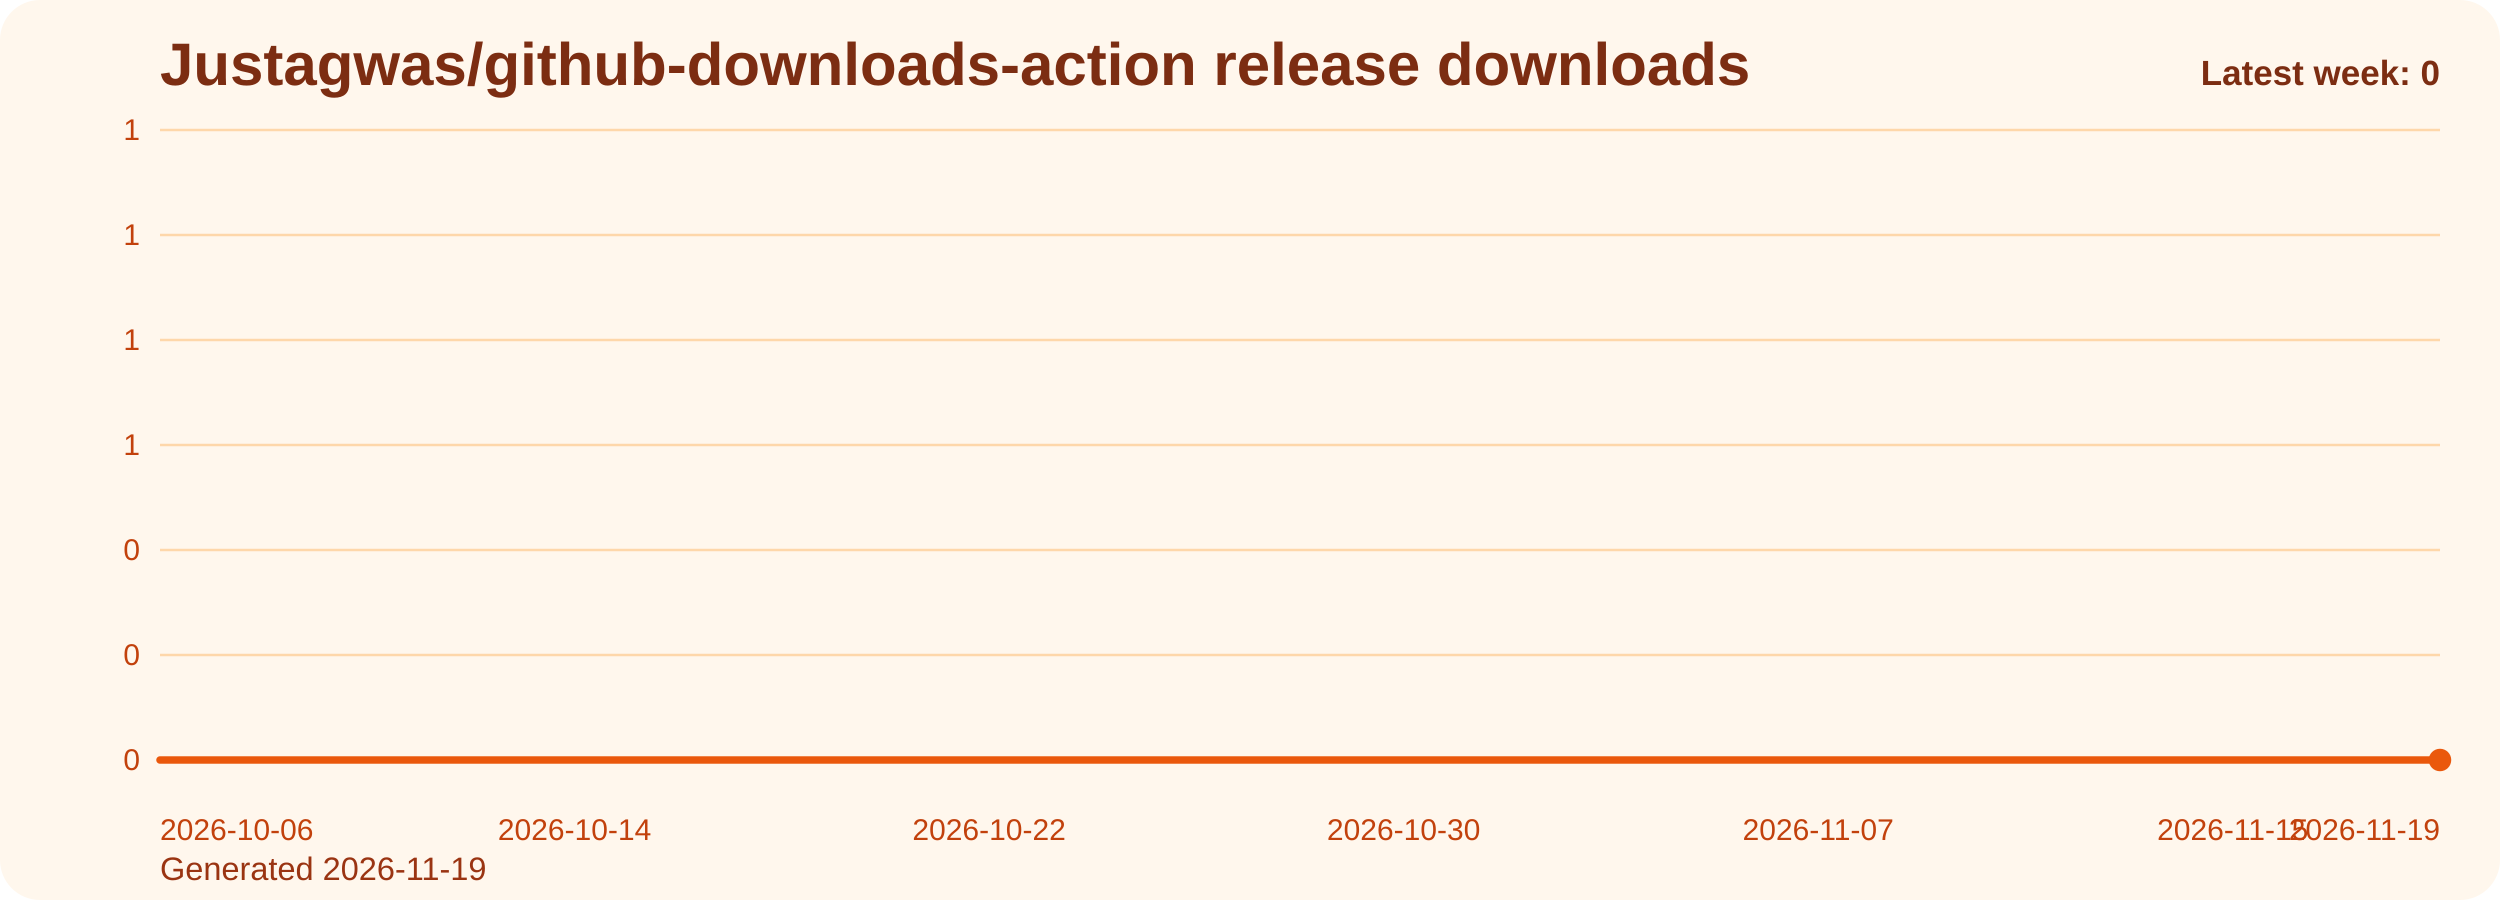
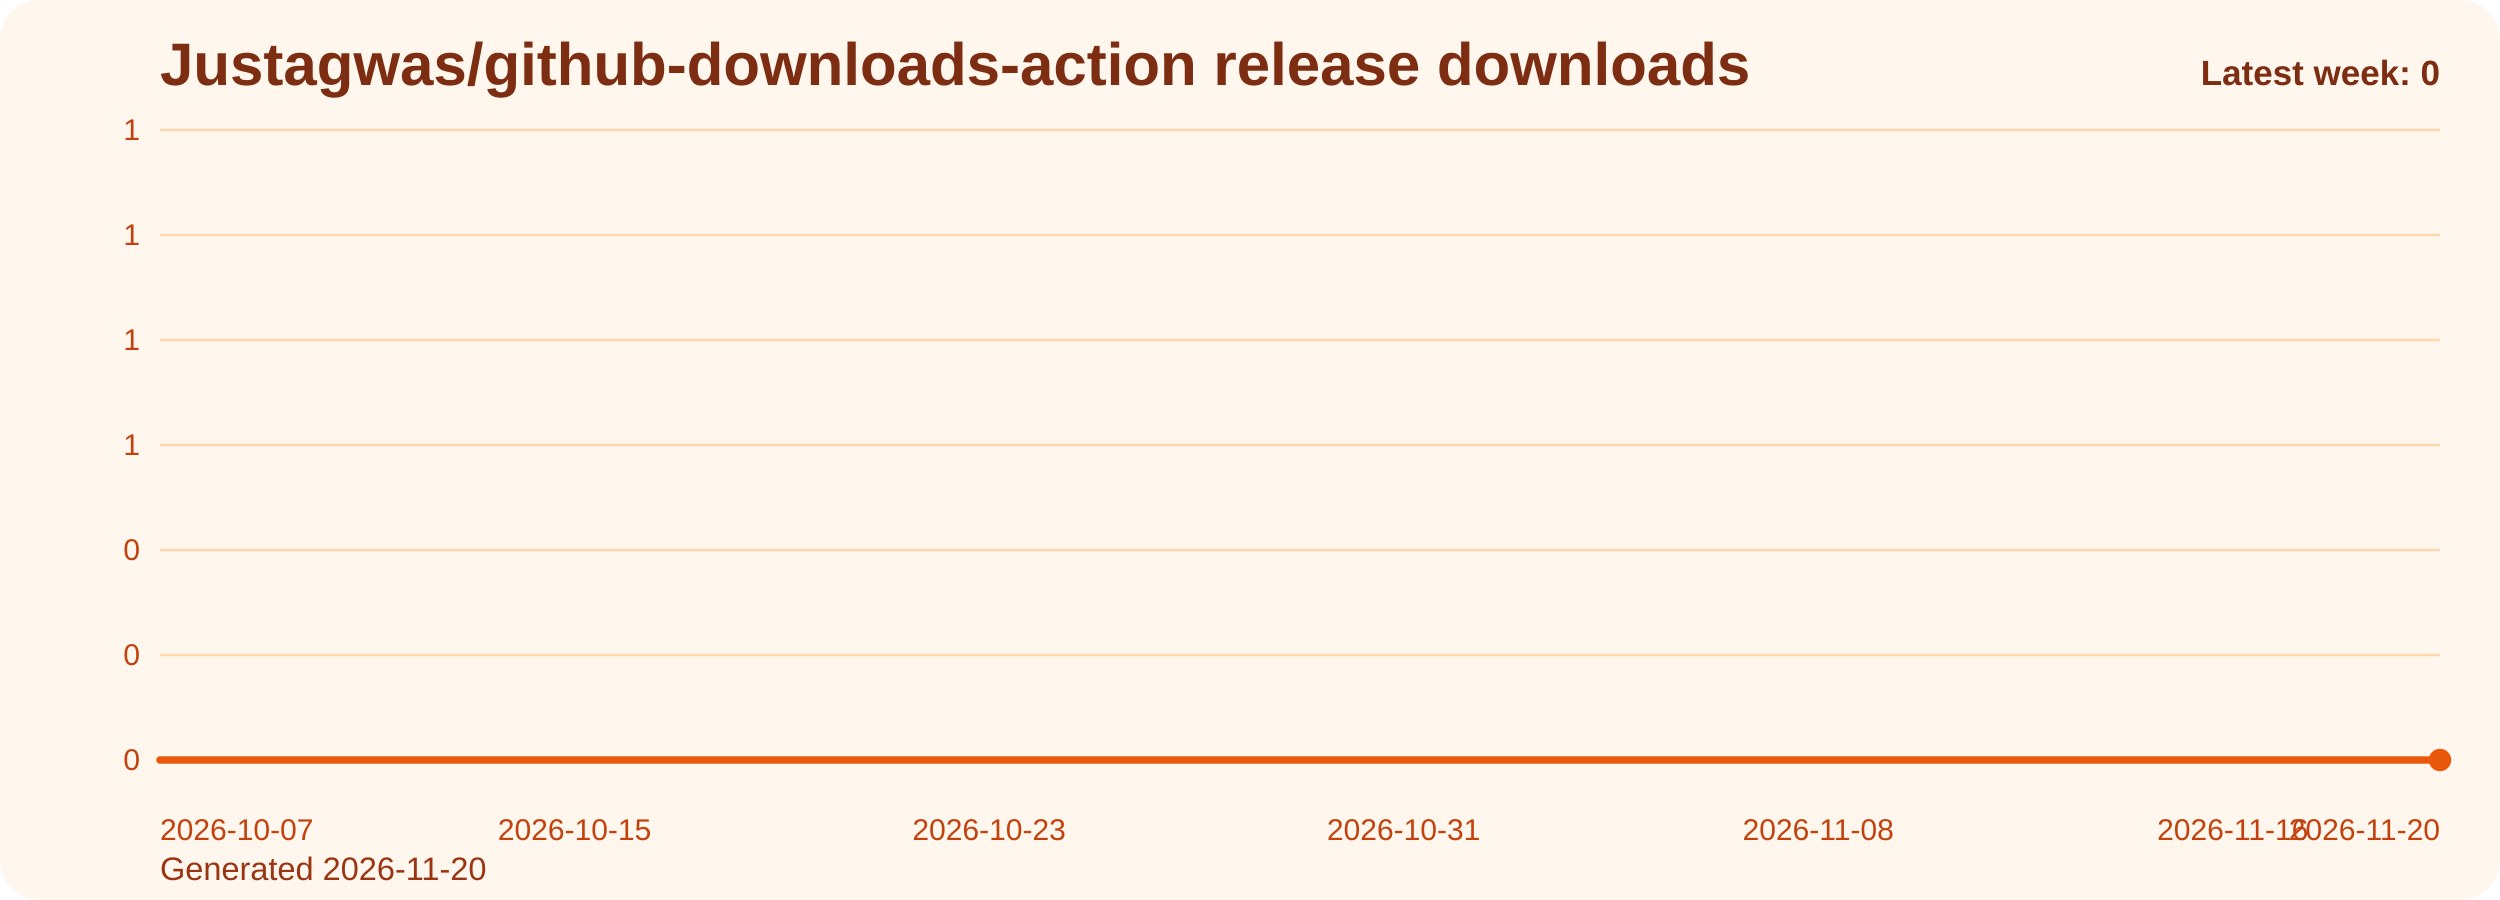
<svg xmlns="http://www.w3.org/2000/svg" viewBox="0 0 1000 360" role="img" aria-label="Justagwas/github-downloads-action release downloads chart">
  <defs>
    <linearGradient id="fill-weekly-orange" x1="0" y1="0" x2="0" y2="1">
      <stop offset="0%" stop-color="#f97316" stop-opacity="0.32" />
      <stop offset="100%" stop-color="#f97316" stop-opacity="0.05" />
    </linearGradient>
    <style>
      .bg { fill: #fff7ed; }
      .title { font: 700 24px Arial, sans-serif; fill: #7c2d12; }
      .sub { font: 400 13px Arial, sans-serif; fill: #9a3412; }
      .grid { stroke: #fed7aa; stroke-width: 1; }
      .axis { font: 400 12px Arial, sans-serif; fill: #c2410c; }
      .line { fill: none; stroke: #ea580c; stroke-width: 3; stroke-linecap: round; stroke-linejoin: round; }
      .dot { fill: #ea580c; }
      .value { font: 600 11px Arial, sans-serif; fill: #9a3412; }
      .latest { font: 700 14px Arial, sans-serif; fill: #7c2d12; }
    </style>
  </defs>
  <rect class="bg" x="0" y="0" width="1000" height="360" rx="16" />
  <text class="title" x="64" y="34">Justagwas/github-downloads-action release downloads</text>
-   <text class="sub" x="64" y="352">Generated 2026-11-19</text>
+   <text class="sub" x="64" y="352">Generated 2026-11-20</text>
  <line x1="64" y1="52.00" x2="976" y2="52.00" class="grid" />
  <text x="56" y="56.00" text-anchor="end" class="axis">1</text>
  <line x1="64" y1="94.00" x2="976" y2="94.00" class="grid" />
  <text x="56" y="98.00" text-anchor="end" class="axis">1</text>
  <line x1="64" y1="136.00" x2="976" y2="136.00" class="grid" />
  <text x="56" y="140.00" text-anchor="end" class="axis">1</text>
  <line x1="64" y1="178.00" x2="976" y2="178.00" class="grid" />
  <text x="56" y="182.00" text-anchor="end" class="axis">1</text>
  <line x1="64" y1="220.00" x2="976" y2="220.00" class="grid" />
  <text x="56" y="224.00" text-anchor="end" class="axis">0</text>
  <line x1="64" y1="262.00" x2="976" y2="262.00" class="grid" />
  <text x="56" y="266.00" text-anchor="end" class="axis">0</text>
  <line x1="64" y1="304.00" x2="976" y2="304.00" class="grid" />
  <text x="56" y="308.00" text-anchor="end" class="axis">0</text>
  <path d="M 64.00 304 L 64.00 304.00 L 84.73 304.00 L 105.45 304.00 L 126.18 304.00 L 146.91 304.00 L 167.64 304.00 L 188.36 304.00 L 209.09 304.00 L 229.82 304.00 L 250.55 304.00 L 271.27 304.00 L 292.00 304.00 L 312.73 304.00 L 333.45 304.00 L 354.18 304.00 L 374.91 304.00 L 395.64 304.00 L 416.36 304.00 L 437.09 304.00 L 457.82 304.00 L 478.55 304.00 L 499.27 304.00 L 520.00 304.00 L 540.73 304.00 L 561.45 304.00 L 582.18 304.00 L 602.91 304.00 L 623.64 304.00 L 644.36 304.00 L 665.09 304.00 L 685.82 304.00 L 706.55 304.00 L 727.27 304.00 L 748.00 304.00 L 768.73 304.00 L 789.45 304.00 L 810.18 304.00 L 830.91 304.00 L 851.64 304.00 L 872.36 304.00 L 893.09 304.00 L 913.82 304.00 L 934.55 304.00 L 955.27 304.00 L 976.00 304.00 L 976.00 304 Z" fill="url(#fill-weekly-orange)" />
  <polyline class="line" points="64.00,304.00 84.73,304.00 105.45,304.00 126.18,304.00 146.91,304.00 167.64,304.00 188.36,304.00 209.09,304.00 229.82,304.00 250.55,304.00 271.27,304.00 292.00,304.00 312.73,304.00 333.45,304.00 354.18,304.00 374.91,304.00 395.64,304.00 416.36,304.00 437.09,304.00 457.82,304.00 478.55,304.00 499.27,304.00 520.00,304.00 540.73,304.00 561.45,304.00 582.18,304.00 602.91,304.00 623.64,304.00 644.36,304.00 665.09,304.00 685.82,304.00 706.55,304.00 727.27,304.00 748.00,304.00 768.73,304.00 789.45,304.00 810.18,304.00 830.91,304.00 851.64,304.00 872.36,304.00 893.09,304.00 913.82,304.00 934.55,304.00 955.27,304.00 976.00,304.00" />
  <circle class="dot" cx="976.00" cy="304.00" r="4.5" />
-   <text class="axis" x="64.00" y="336" text-anchor="start">2026-10-06</text>
-   <text class="axis" x="229.82" y="336" text-anchor="middle">2026-10-14</text>
-   <text class="axis" x="395.64" y="336" text-anchor="middle">2026-10-22</text>
-   <text class="axis" x="561.45" y="336" text-anchor="middle">2026-10-30</text>
-   <text class="axis" x="727.27" y="336" text-anchor="middle">2026-11-07</text>
-   <text class="axis" x="893.09" y="336" text-anchor="middle">2026-11-15</text>
-   <text class="axis" x="976.00" y="336" text-anchor="end">2026-11-19</text>
+   <text class="axis" x="64.00" y="336" text-anchor="start">2026-10-07</text>
+   <text class="axis" x="229.82" y="336" text-anchor="middle">2026-10-15</text>
+   <text class="axis" x="395.64" y="336" text-anchor="middle">2026-10-23</text>
+   <text class="axis" x="561.45" y="336" text-anchor="middle">2026-10-31</text>
+   <text class="axis" x="727.27" y="336" text-anchor="middle">2026-11-08</text>
+   <text class="axis" x="893.09" y="336" text-anchor="middle">2026-11-16</text>
+   <text class="axis" x="976.00" y="336" text-anchor="end">2026-11-20</text>
  <text class="latest" x="976" y="34" text-anchor="end">Latest week: 0</text>
</svg>
